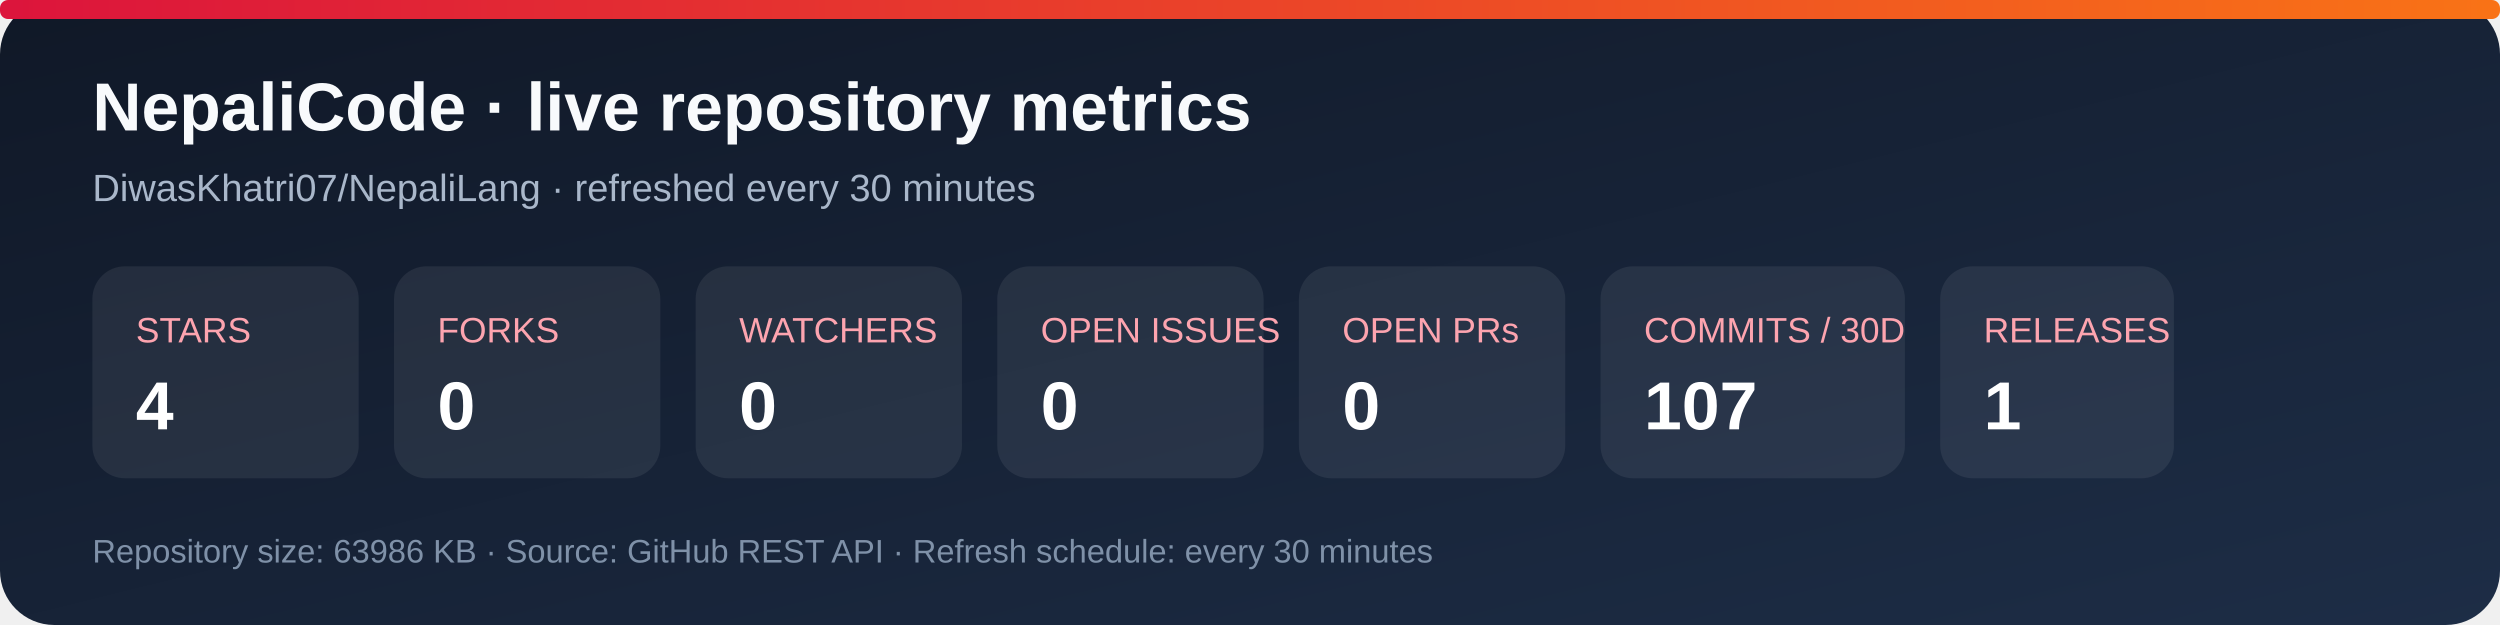
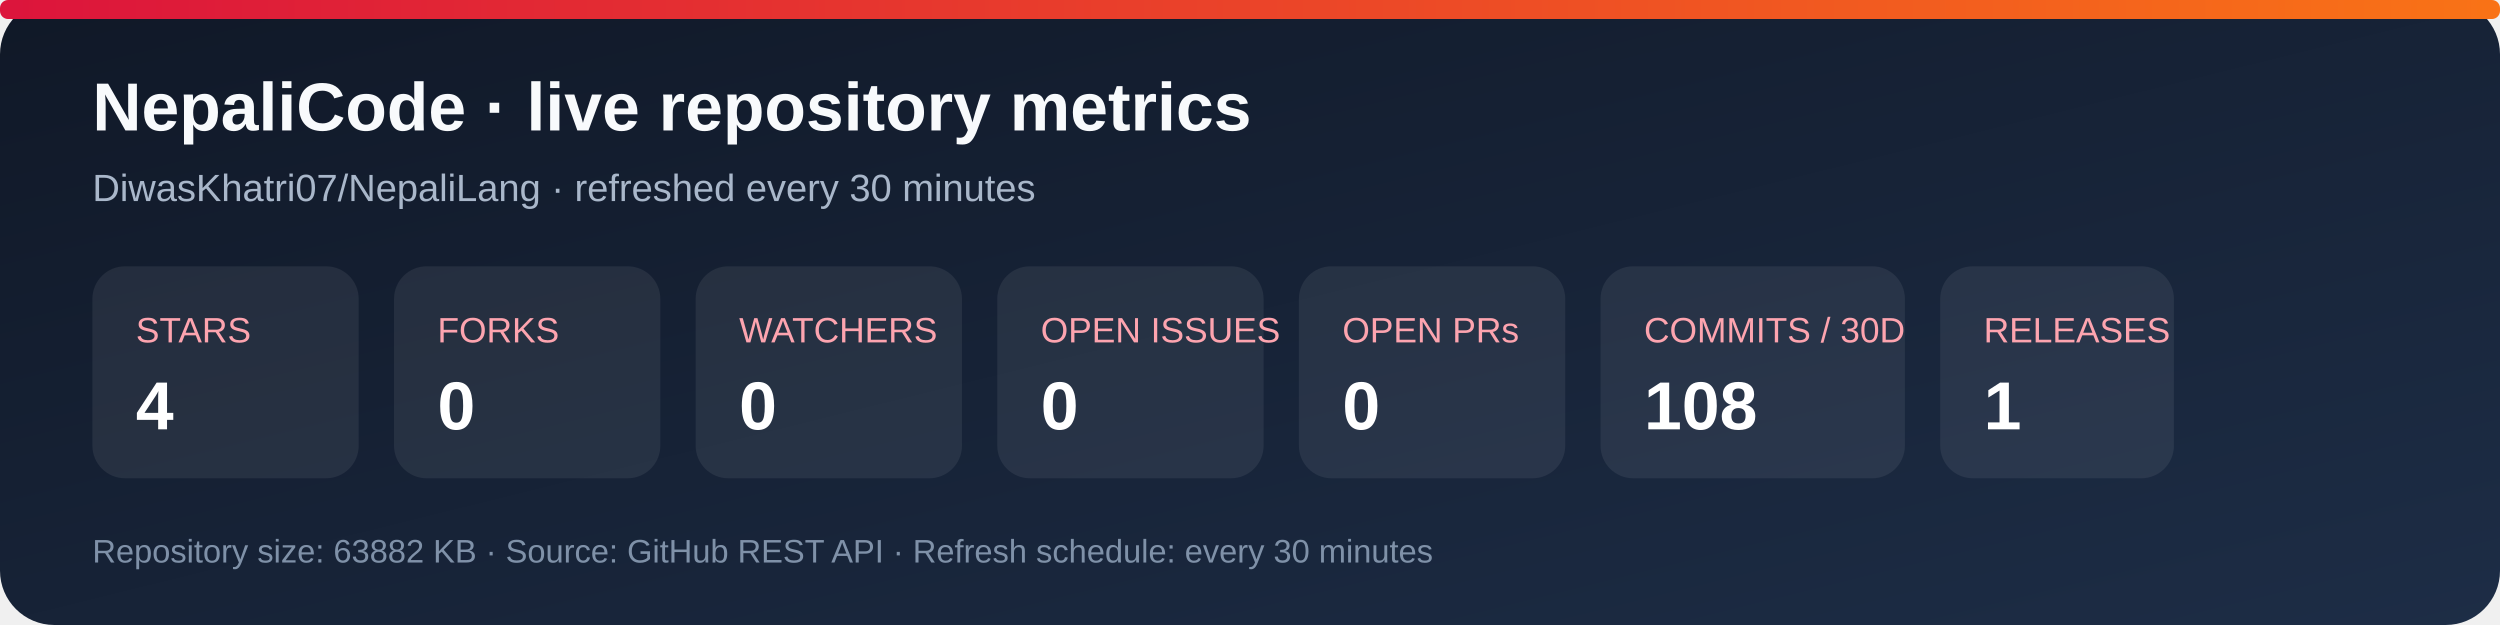
<svg xmlns="http://www.w3.org/2000/svg" width="920" height="230" viewBox="0 0 920 230" role="img" aria-labelledby="title desc">
  <defs>
    <linearGradient id="bg" x1="0" y1="0" x2="1" y2="1">
      <stop stop-color="#101827" />
      <stop offset="1" stop-color="#1d2d46" />
    </linearGradient>
    <linearGradient id="accent" x1="0" y1="0" x2="1" y2="0">
      <stop stop-color="#dc143c" />
      <stop offset="1" stop-color="#f97316" />
    </linearGradient>
  </defs>
  <rect width="920" height="230" rx="20" fill="url(#bg)" />
  <rect x="0" y="0" width="920" height="7" rx="3" fill="url(#accent)" />
  <text x="34" y="48" fill="#f8fafc" font-family="Arial, sans-serif" font-size="25" font-weight="700">NepaliCode · live repository metrics</text>
  <text x="34" y="74" fill="#a9b7ca" font-family="Arial, sans-serif" font-size="14">DiwasKhatri07/NepaliLang · refreshed every 30 minutes</text>
  <g font-family="Arial, sans-serif">
    <rect x="34" y="98" width="98" height="78" rx="12" fill="#ffffff12" />
    <text x="50" y="126" fill="#fda4af" font-size="13">STARS</text>
    <text x="50" y="158" fill="#fff" font-size="25" font-weight="700">4</text>
    <rect x="145" y="98" width="98" height="78" rx="12" fill="#ffffff12" />
    <text x="161" y="126" fill="#fda4af" font-size="13">FORKS</text>
    <text x="161" y="158" fill="#fff" font-size="25" font-weight="700">0</text>
    <rect x="256" y="98" width="98" height="78" rx="12" fill="#ffffff12" />
    <text x="272" y="126" fill="#fda4af" font-size="13">WATCHERS</text>
    <text x="272" y="158" fill="#fff" font-size="25" font-weight="700">0</text>
    <rect x="367" y="98" width="98" height="78" rx="12" fill="#ffffff12" />
    <text x="383" y="126" fill="#fda4af" font-size="13">OPEN ISSUES</text>
    <text x="383" y="158" fill="#fff" font-size="25" font-weight="700">0</text>
    <rect x="478" y="98" width="98" height="78" rx="12" fill="#ffffff12" />
    <text x="494" y="126" fill="#fda4af" font-size="13">OPEN PRs</text>
    <text x="494" y="158" fill="#fff" font-size="25" font-weight="700">0</text>
    <rect x="589" y="98" width="112" height="78" rx="12" fill="#ffffff12" />
    <text x="605" y="126" fill="#fda4af" font-size="13">COMMITS / 30D</text>
-     <text x="605" y="158" fill="#fff" font-size="25" font-weight="700">107</text>
+     <text x="605" y="158" fill="#fff" font-size="25" font-weight="700">108</text>
    <rect x="714" y="98" width="86" height="78" rx="12" fill="#ffffff12" />
    <text x="730" y="126" fill="#fda4af" font-size="13">RELEASES</text>
    <text x="730" y="158" fill="#fff" font-size="25" font-weight="700">1</text>
  </g>
-   <text x="34" y="207" fill="#7f91a8" font-family="Arial, sans-serif" font-size="12">Repository size: 63986 KB · Source: GitHub REST API · Refresh schedule: every 30 minutes</text>
+   <text x="34" y="207" fill="#7f91a8" font-family="Arial, sans-serif" font-size="12">Repository size: 63882 KB · Source: GitHub REST API · Refresh schedule: every 30 minutes</text>
</svg>
